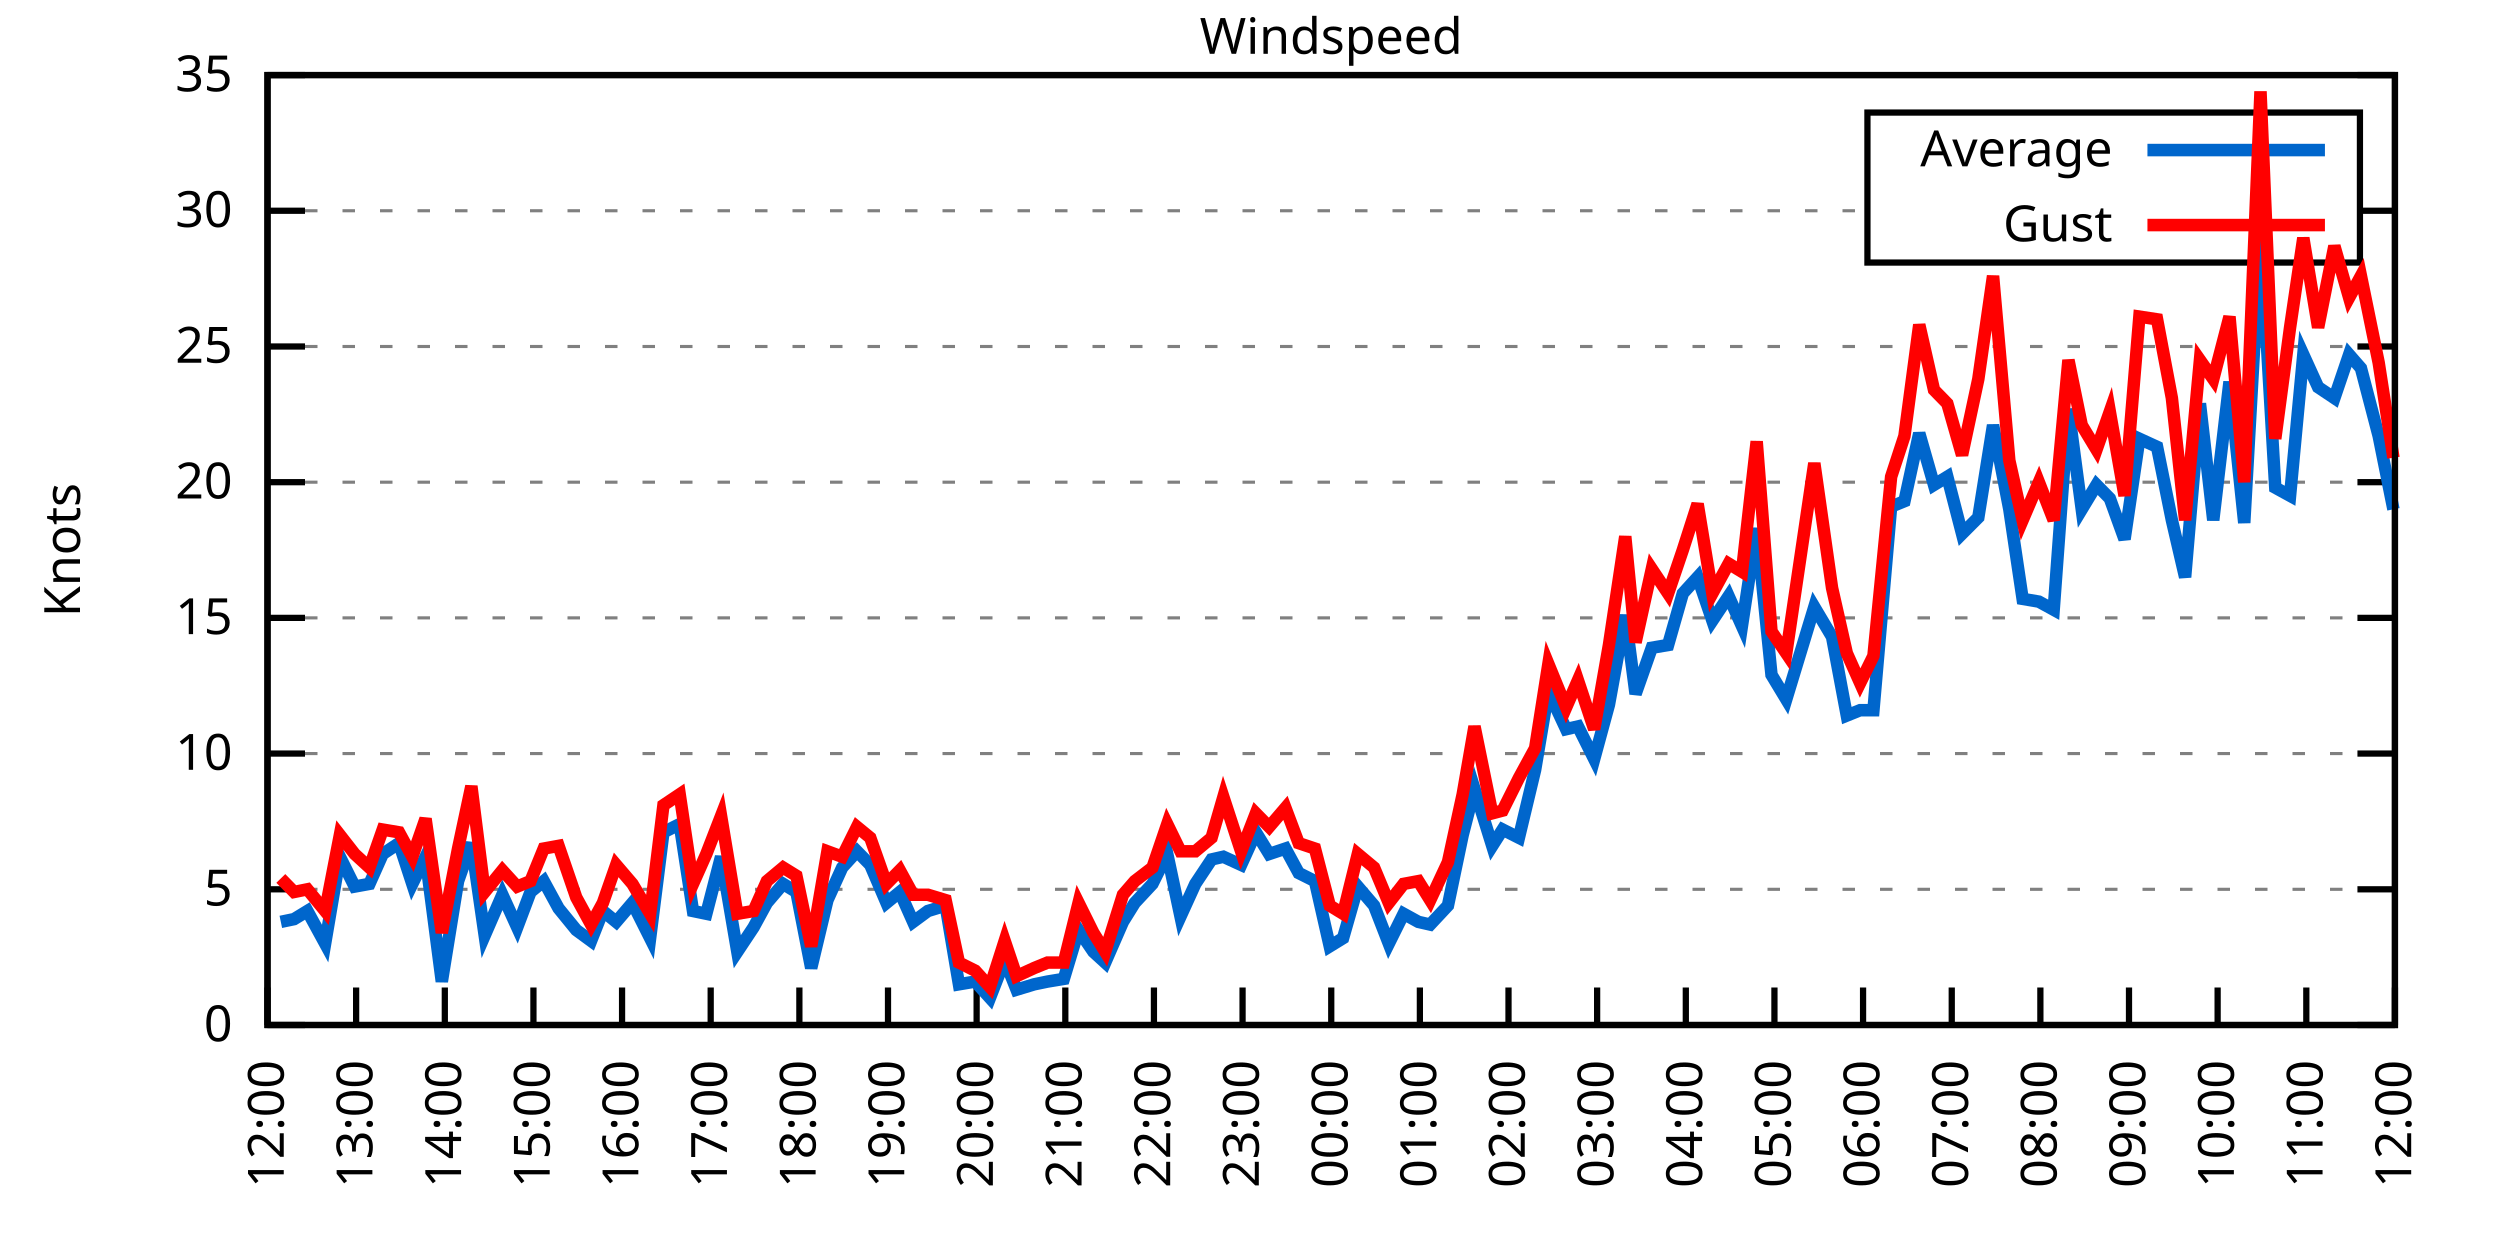
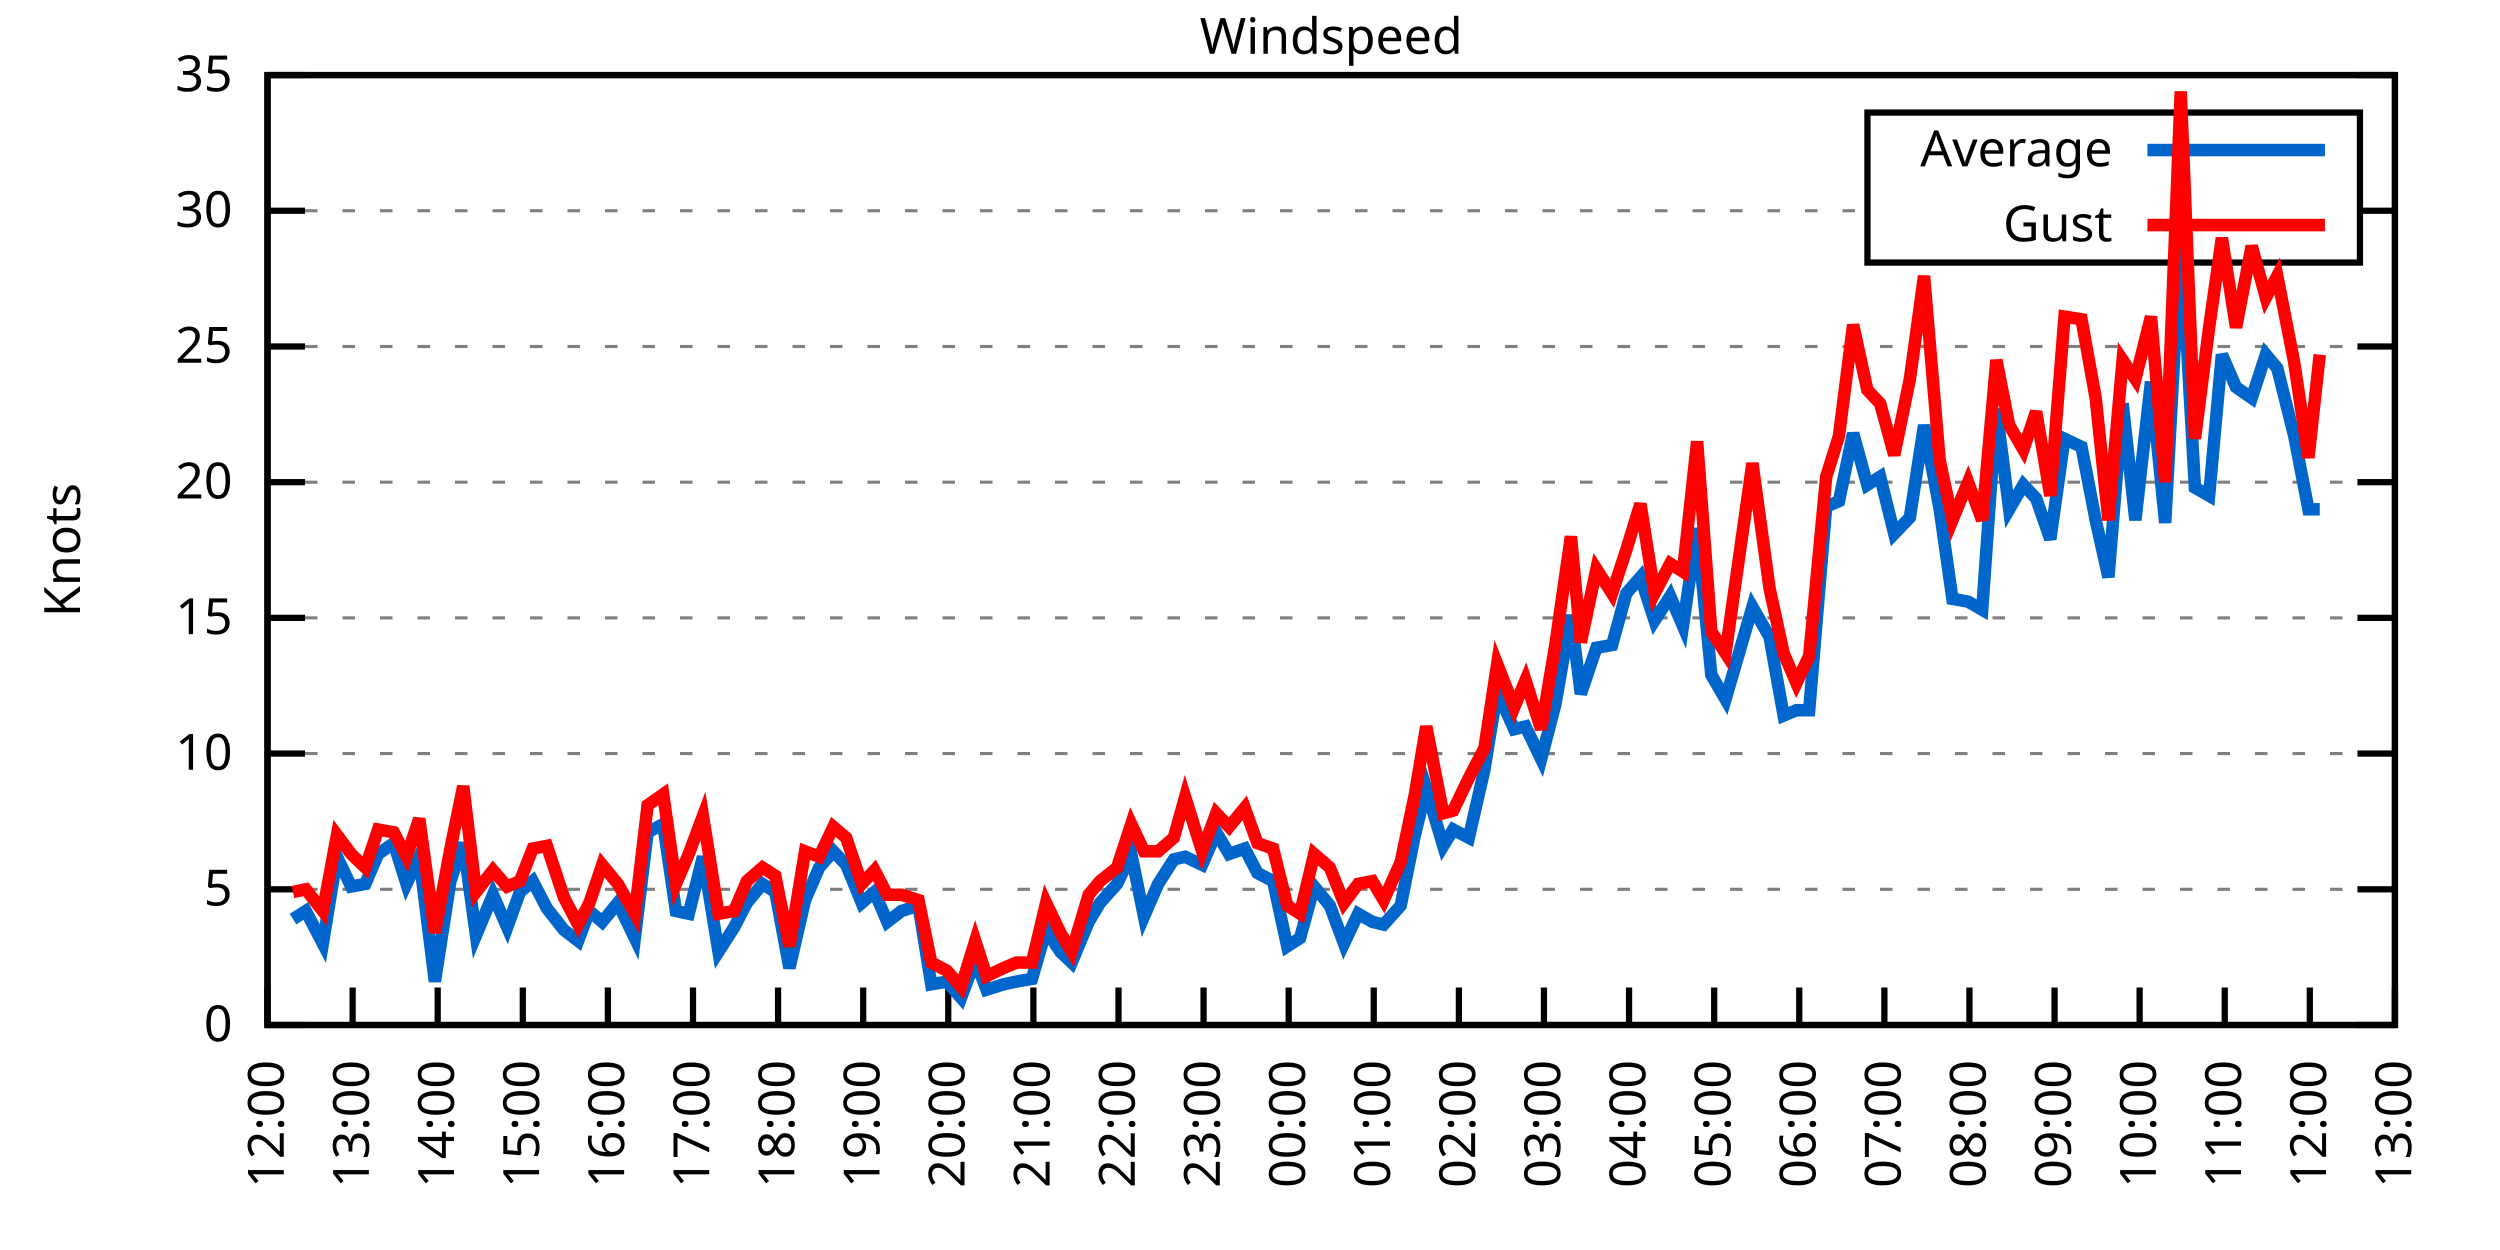
<svg xmlns="http://www.w3.org/2000/svg" xmlns:xlink="http://www.w3.org/1999/xlink" width="400" height="200" viewBox="0 0 400 200">
  <g id="gnuplot_canvas">
    <rect x="0" y="0" width="400" height="200" fill="none" />
    <defs>
      <circle id="gpDot" r="0.5" stroke-width="0.5" stroke="currentColor" />
      <path id="gpPt0" stroke-width="0.333" stroke="currentColor" d="M-1,0 h2 M0,-1 v2" />
      <path id="gpPt1" stroke-width="0.333" stroke="currentColor" d="M-1,-1 L1,1 M1,-1 L-1,1" />
      <path id="gpPt2" stroke-width="0.333" stroke="currentColor" d="M-1,0 L1,0 M0,-1 L0,1 M-1,-1 L1,1 M-1,1 L1,-1" />
      <rect id="gpPt3" stroke-width="0.333" stroke="currentColor" x="-1" y="-1" width="2" height="2" />
      <rect id="gpPt4" stroke-width="0.333" stroke="currentColor" fill="currentColor" x="-1" y="-1" width="2" height="2" />
      <circle id="gpPt5" stroke-width="0.333" stroke="currentColor" cx="0" cy="0" r="1" />
      <use xlink:href="#gpPt5" id="gpPt6" fill="currentColor" stroke="none" />
      <path id="gpPt7" stroke-width="0.333" stroke="currentColor" d="M0,-1.33 L-1.33,0.67 L1.33,0.67 z" />
      <use xlink:href="#gpPt7" id="gpPt8" fill="currentColor" stroke="none" />
      <use xlink:href="#gpPt7" id="gpPt9" stroke="currentColor" transform="rotate(180)" />
      <use xlink:href="#gpPt9" id="gpPt10" fill="currentColor" stroke="none" />
      <use xlink:href="#gpPt3" id="gpPt11" stroke="currentColor" transform="rotate(45)" />
      <use xlink:href="#gpPt11" id="gpPt12" fill="currentColor" stroke="none" />
      <path id="gpPt13" stroke-width="0.333" stroke="currentColor" d="M0,1.330 L1.265,0.411 L0.782,-1.067 L-0.782,-1.076 L-1.265,0.411 z" />
      <use xlink:href="#gpPt13" id="gpPt14" fill="currentColor" stroke="none" />
      <filter id="textbox" filterUnits="objectBoundingBox" x="0" y="0" height="1" width="1">
        <feFlood flood-color="white" flood-opacity="1" result="bgnd" />
        <feComposite in="SourceGraphic" in2="bgnd" operator="atop" />
      </filter>
      <filter id="greybox" filterUnits="objectBoundingBox" x="0" y="0" height="1" width="1">
        <feFlood flood-color="lightgrey" flood-opacity="1" result="grey" />
        <feComposite in="SourceGraphic" in2="grey" operator="atop" />
      </filter>
    </defs>
    <g fill="none" color="white" stroke="currentColor" stroke-width="1.00" stroke-linecap="butt" stroke-linejoin="miter">
</g>
    <g fill="none" color="black" stroke="currentColor" stroke-width="1.00" stroke-linecap="butt" stroke-linejoin="miter">
      <g stroke="none" shape-rendering="crispEdges">
        <polygon fill="rgb(255, 255, 255)" points="42.80,164.00 383.18,164.00 383.18,12.02 42.80,12.02 " />
      </g>
    </g>
    <g fill="none" color="black" stroke="currentColor" stroke-width="1.00" stroke-linecap="butt" stroke-linejoin="miter">
</g>
    <g fill="none" color="black" stroke="black" stroke-width="0.50" stroke-linecap="butt" stroke-linejoin="miter">
</g>
    <g fill="none" color="gray" stroke="currentColor" stroke-width="0.50" stroke-linecap="butt" stroke-linejoin="miter">
      <path stroke="gray" stroke-dasharray="2,4" class="gridline" d="M42.80,164.00 L383.19,164.00  " />
    </g>
    <g fill="none" color="gray" stroke="gray" stroke-width="1.00" stroke-linecap="butt" stroke-linejoin="miter">
</g>
    <g fill="none" color="black" stroke="currentColor" stroke-width="1.00" stroke-linecap="butt" stroke-linejoin="miter">
      <path stroke="black" d="M42.80,164.00 L48.80,164.00 M383.19,164.00 L377.19,164.00  " />
      <g transform="translate(37.20,166.60)" stroke="none" fill="black" font-family="Sans" font-size="8.00" text-anchor="end">
        <text>
          <tspan font-family="Sans"> 0</tspan>
        </text>
      </g>
    </g>
    <g fill="none" color="black" stroke="currentColor" stroke-width="1.00" stroke-linecap="butt" stroke-linejoin="miter">
</g>
    <g fill="none" color="black" stroke="black" stroke-width="0.50" stroke-linecap="butt" stroke-linejoin="miter">
</g>
    <g fill="none" color="gray" stroke="currentColor" stroke-width="0.50" stroke-linecap="butt" stroke-linejoin="miter">
      <path stroke="gray" stroke-dasharray="2,4" class="gridline" d="M42.80,142.29 L383.19,142.29  " />
    </g>
    <g fill="none" color="gray" stroke="gray" stroke-width="1.00" stroke-linecap="butt" stroke-linejoin="miter">
</g>
    <g fill="none" color="black" stroke="currentColor" stroke-width="1.00" stroke-linecap="butt" stroke-linejoin="miter">
      <path stroke="black" d="M42.80,142.29 L48.80,142.29 M383.19,142.29 L377.19,142.29  " />
      <g transform="translate(37.20,144.89)" stroke="none" fill="black" font-family="Sans" font-size="8.00" text-anchor="end">
        <text>
          <tspan font-family="Sans"> 5</tspan>
        </text>
      </g>
    </g>
    <g fill="none" color="black" stroke="currentColor" stroke-width="1.00" stroke-linecap="butt" stroke-linejoin="miter">
</g>
    <g fill="none" color="black" stroke="black" stroke-width="0.50" stroke-linecap="butt" stroke-linejoin="miter">
</g>
    <g fill="none" color="gray" stroke="currentColor" stroke-width="0.50" stroke-linecap="butt" stroke-linejoin="miter">
      <path stroke="gray" stroke-dasharray="2,4" class="gridline" d="M42.80,120.57 L383.19,120.57  " />
    </g>
    <g fill="none" color="gray" stroke="gray" stroke-width="1.00" stroke-linecap="butt" stroke-linejoin="miter">
</g>
    <g fill="none" color="black" stroke="currentColor" stroke-width="1.00" stroke-linecap="butt" stroke-linejoin="miter">
      <path stroke="black" d="M42.80,120.57 L48.80,120.57 M383.19,120.57 L377.19,120.57  " />
      <g transform="translate(37.20,123.17)" stroke="none" fill="black" font-family="Sans" font-size="8.00" text-anchor="end">
        <text>
          <tspan font-family="Sans"> 10</tspan>
        </text>
      </g>
    </g>
    <g fill="none" color="black" stroke="currentColor" stroke-width="1.00" stroke-linecap="butt" stroke-linejoin="miter">
</g>
    <g fill="none" color="black" stroke="black" stroke-width="0.50" stroke-linecap="butt" stroke-linejoin="miter">
</g>
    <g fill="none" color="gray" stroke="currentColor" stroke-width="0.50" stroke-linecap="butt" stroke-linejoin="miter">
      <path stroke="gray" stroke-dasharray="2,4" class="gridline" d="M42.80,98.86 L383.19,98.86  " />
    </g>
    <g fill="none" color="gray" stroke="gray" stroke-width="1.00" stroke-linecap="butt" stroke-linejoin="miter">
</g>
    <g fill="none" color="black" stroke="currentColor" stroke-width="1.00" stroke-linecap="butt" stroke-linejoin="miter">
      <path stroke="black" d="M42.80,98.86 L48.80,98.86 M383.19,98.86 L377.19,98.86  " />
      <g transform="translate(37.20,101.46)" stroke="none" fill="black" font-family="Sans" font-size="8.00" text-anchor="end">
        <text>
          <tspan font-family="Sans"> 15</tspan>
        </text>
      </g>
    </g>
    <g fill="none" color="black" stroke="currentColor" stroke-width="1.00" stroke-linecap="butt" stroke-linejoin="miter">
</g>
    <g fill="none" color="black" stroke="black" stroke-width="0.50" stroke-linecap="butt" stroke-linejoin="miter">
</g>
    <g fill="none" color="gray" stroke="currentColor" stroke-width="0.50" stroke-linecap="butt" stroke-linejoin="miter">
      <path stroke="gray" stroke-dasharray="2,4" class="gridline" d="M42.80,77.15 L383.19,77.15  " />
    </g>
    <g fill="none" color="gray" stroke="gray" stroke-width="1.00" stroke-linecap="butt" stroke-linejoin="miter">
</g>
    <g fill="none" color="black" stroke="currentColor" stroke-width="1.00" stroke-linecap="butt" stroke-linejoin="miter">
      <path stroke="black" d="M42.80,77.15 L48.80,77.15 M383.19,77.15 L377.19,77.15  " />
      <g transform="translate(37.20,79.75)" stroke="none" fill="black" font-family="Sans" font-size="8.00" text-anchor="end">
        <text>
          <tspan font-family="Sans"> 20</tspan>
        </text>
      </g>
    </g>
    <g fill="none" color="black" stroke="currentColor" stroke-width="1.00" stroke-linecap="butt" stroke-linejoin="miter">
</g>
    <g fill="none" color="black" stroke="black" stroke-width="0.50" stroke-linecap="butt" stroke-linejoin="miter">
</g>
    <g fill="none" color="gray" stroke="currentColor" stroke-width="0.50" stroke-linecap="butt" stroke-linejoin="miter">
      <path stroke="gray" stroke-dasharray="2,4" class="gridline" d="M42.80,55.44 L383.19,55.44  " />
    </g>
    <g fill="none" color="gray" stroke="gray" stroke-width="1.00" stroke-linecap="butt" stroke-linejoin="miter">
</g>
    <g fill="none" color="black" stroke="currentColor" stroke-width="1.00" stroke-linecap="butt" stroke-linejoin="miter">
      <path stroke="black" d="M42.80,55.44 L48.80,55.44 M383.19,55.44 L377.19,55.44  " />
      <g transform="translate(37.20,58.04)" stroke="none" fill="black" font-family="Sans" font-size="8.00" text-anchor="end">
        <text>
          <tspan font-family="Sans"> 25</tspan>
        </text>
      </g>
    </g>
    <g fill="none" color="black" stroke="currentColor" stroke-width="1.00" stroke-linecap="butt" stroke-linejoin="miter">
</g>
    <g fill="none" color="black" stroke="black" stroke-width="0.50" stroke-linecap="butt" stroke-linejoin="miter">
</g>
    <g fill="none" color="gray" stroke="currentColor" stroke-width="0.50" stroke-linecap="butt" stroke-linejoin="miter">
      <path stroke="gray" stroke-dasharray="2,4" class="gridline" d="M42.80,33.72 L298.79,33.72 M377.59,33.72 L383.19,33.72  " />
    </g>
    <g fill="none" color="gray" stroke="gray" stroke-width="1.00" stroke-linecap="butt" stroke-linejoin="miter">
</g>
    <g fill="none" color="black" stroke="currentColor" stroke-width="1.00" stroke-linecap="butt" stroke-linejoin="miter">
      <path stroke="black" d="M42.80,33.72 L48.80,33.72 M383.19,33.72 L377.19,33.72  " />
      <g transform="translate(37.20,36.32)" stroke="none" fill="black" font-family="Sans" font-size="8.00" text-anchor="end">
        <text>
          <tspan font-family="Sans"> 30</tspan>
        </text>
      </g>
    </g>
    <g fill="none" color="black" stroke="currentColor" stroke-width="1.00" stroke-linecap="butt" stroke-linejoin="miter">
</g>
    <g fill="none" color="black" stroke="black" stroke-width="0.50" stroke-linecap="butt" stroke-linejoin="miter">
</g>
    <g fill="none" color="gray" stroke="currentColor" stroke-width="0.50" stroke-linecap="butt" stroke-linejoin="miter">
      <path stroke="gray" stroke-dasharray="2,4" class="gridline" d="M42.80,12.01 L383.19,12.01  " />
    </g>
    <g fill="none" color="gray" stroke="gray" stroke-width="1.00" stroke-linecap="butt" stroke-linejoin="miter">
</g>
    <g fill="none" color="black" stroke="currentColor" stroke-width="1.00" stroke-linecap="butt" stroke-linejoin="miter">
      <path stroke="black" d="M42.80,12.01 L48.80,12.01 M383.19,12.01 L377.19,12.01  " />
      <g transform="translate(37.20,14.61)" stroke="none" fill="black" font-family="Sans" font-size="8.00" text-anchor="end">
        <text>
          <tspan font-family="Sans"> 35</tspan>
        </text>
      </g>
    </g>
    <g fill="none" color="black" stroke="currentColor" stroke-width="1.00" stroke-linecap="butt" stroke-linejoin="miter">
      <path stroke="black" d="M42.80,164.00 L42.80,158.00  " />
      <g transform="translate(45.40,169.60) rotate(270.00)" stroke="none" fill="black" font-family="Sans" font-size="8.00" text-anchor="end">
        <text>
          <tspan font-family="Sans">12:00</tspan>
        </text>
      </g>
    </g>
    <g fill="none" color="black" stroke="currentColor" stroke-width="1.00" stroke-linecap="butt" stroke-linejoin="miter">
-       <path stroke="black" d="M56.98,164.00 L56.98,158.00  " />
-       <g transform="translate(59.58,169.60) rotate(270.00)" stroke="none" fill="black" font-family="Sans" font-size="8.00" text-anchor="end">
+       <path stroke="black" d="M56.42,164.00 L56.42,158.00  " />
+       <g transform="translate(59.02,169.60) rotate(270.00)" stroke="none" fill="black" font-family="Sans" font-size="8.00" text-anchor="end">
        <text>
          <tspan font-family="Sans">13:00</tspan>
        </text>
      </g>
    </g>
    <g fill="none" color="black" stroke="currentColor" stroke-width="1.00" stroke-linecap="butt" stroke-linejoin="miter">
-       <path stroke="black" d="M71.17,164.00 L71.17,158.00  " />
-       <g transform="translate(73.77,169.60) rotate(270.00)" stroke="none" fill="black" font-family="Sans" font-size="8.00" text-anchor="end">
+       <path stroke="black" d="M70.03,164.00 L70.03,158.00  " />
+       <g transform="translate(72.63,169.60) rotate(270.00)" stroke="none" fill="black" font-family="Sans" font-size="8.00" text-anchor="end">
        <text>
          <tspan font-family="Sans">14:00</tspan>
        </text>
      </g>
    </g>
    <g fill="none" color="black" stroke="currentColor" stroke-width="1.00" stroke-linecap="butt" stroke-linejoin="miter">
-       <path stroke="black" d="M85.35,164.00 L85.35,158.00  " />
-       <g transform="translate(87.95,169.60) rotate(270.00)" stroke="none" fill="black" font-family="Sans" font-size="8.00" text-anchor="end">
+       <path stroke="black" d="M83.65,164.00 L83.65,158.00  " />
+       <g transform="translate(86.25,169.60) rotate(270.00)" stroke="none" fill="black" font-family="Sans" font-size="8.00" text-anchor="end">
        <text>
          <tspan font-family="Sans">15:00</tspan>
        </text>
      </g>
    </g>
    <g fill="none" color="black" stroke="currentColor" stroke-width="1.00" stroke-linecap="butt" stroke-linejoin="miter">
-       <path stroke="black" d="M99.53,164.00 L99.53,158.00  " />
-       <g transform="translate(102.13,169.60) rotate(270.00)" stroke="none" fill="black" font-family="Sans" font-size="8.00" text-anchor="end">
+       <path stroke="black" d="M97.26,164.00 L97.26,158.00  " />
+       <g transform="translate(99.86,169.60) rotate(270.00)" stroke="none" fill="black" font-family="Sans" font-size="8.00" text-anchor="end">
        <text>
          <tspan font-family="Sans">16:00</tspan>
        </text>
      </g>
    </g>
    <g fill="none" color="black" stroke="currentColor" stroke-width="1.00" stroke-linecap="butt" stroke-linejoin="miter">
-       <path stroke="black" d="M113.71,164.00 L113.71,158.00  " />
-       <g transform="translate(116.31,169.60) rotate(270.00)" stroke="none" fill="black" font-family="Sans" font-size="8.00" text-anchor="end">
+       <path stroke="black" d="M110.88,164.00 L110.88,158.00  " />
+       <g transform="translate(113.48,169.60) rotate(270.00)" stroke="none" fill="black" font-family="Sans" font-size="8.00" text-anchor="end">
        <text>
          <tspan font-family="Sans">17:00</tspan>
        </text>
      </g>
    </g>
    <g fill="none" color="black" stroke="currentColor" stroke-width="1.00" stroke-linecap="butt" stroke-linejoin="miter">
-       <path stroke="black" d="M127.90,164.00 L127.90,158.00  " />
-       <g transform="translate(130.50,169.60) rotate(270.00)" stroke="none" fill="black" font-family="Sans" font-size="8.00" text-anchor="end">
+       <path stroke="black" d="M124.49,164.00 L124.49,158.00  " />
+       <g transform="translate(127.09,169.60) rotate(270.00)" stroke="none" fill="black" font-family="Sans" font-size="8.00" text-anchor="end">
        <text>
          <tspan font-family="Sans">18:00</tspan>
        </text>
      </g>
    </g>
    <g fill="none" color="black" stroke="currentColor" stroke-width="1.00" stroke-linecap="butt" stroke-linejoin="miter">
-       <path stroke="black" d="M142.08,164.00 L142.08,158.00  " />
-       <g transform="translate(144.68,169.60) rotate(270.00)" stroke="none" fill="black" font-family="Sans" font-size="8.00" text-anchor="end">
+       <path stroke="black" d="M138.11,164.00 L138.11,158.00  " />
+       <g transform="translate(140.71,169.60) rotate(270.00)" stroke="none" fill="black" font-family="Sans" font-size="8.00" text-anchor="end">
        <text>
          <tspan font-family="Sans">19:00</tspan>
        </text>
      </g>
    </g>
    <g fill="none" color="black" stroke="currentColor" stroke-width="1.00" stroke-linecap="butt" stroke-linejoin="miter">
-       <path stroke="black" d="M156.26,164.00 L156.26,158.00  " />
-       <g transform="translate(158.86,169.60) rotate(270.00)" stroke="none" fill="black" font-family="Sans" font-size="8.00" text-anchor="end">
+       <path stroke="black" d="M151.72,164.00 L151.72,158.00  " />
+       <g transform="translate(154.32,169.60) rotate(270.00)" stroke="none" fill="black" font-family="Sans" font-size="8.00" text-anchor="end">
        <text>
          <tspan font-family="Sans">20:00</tspan>
        </text>
      </g>
    </g>
    <g fill="none" color="black" stroke="currentColor" stroke-width="1.00" stroke-linecap="butt" stroke-linejoin="miter">
-       <path stroke="black" d="M170.45,164.00 L170.45,158.00  " />
-       <g transform="translate(173.05,169.60) rotate(270.00)" stroke="none" fill="black" font-family="Sans" font-size="8.00" text-anchor="end">
+       <path stroke="black" d="M165.34,164.00 L165.34,158.00  " />
+       <g transform="translate(167.94,169.60) rotate(270.00)" stroke="none" fill="black" font-family="Sans" font-size="8.00" text-anchor="end">
        <text>
          <tspan font-family="Sans">21:00</tspan>
        </text>
      </g>
    </g>
    <g fill="none" color="black" stroke="currentColor" stroke-width="1.00" stroke-linecap="butt" stroke-linejoin="miter">
-       <path stroke="black" d="M184.63,164.00 L184.63,158.00  " />
-       <g transform="translate(187.23,169.60) rotate(270.00)" stroke="none" fill="black" font-family="Sans" font-size="8.00" text-anchor="end">
+       <path stroke="black" d="M178.96,164.00 L178.96,158.00  " />
+       <g transform="translate(181.56,169.60) rotate(270.00)" stroke="none" fill="black" font-family="Sans" font-size="8.00" text-anchor="end">
        <text>
          <tspan font-family="Sans">22:00</tspan>
        </text>
      </g>
    </g>
    <g fill="none" color="black" stroke="currentColor" stroke-width="1.00" stroke-linecap="butt" stroke-linejoin="miter">
-       <path stroke="black" d="M198.81,164.00 L198.81,158.00  " />
-       <g transform="translate(201.41,169.60) rotate(270.00)" stroke="none" fill="black" font-family="Sans" font-size="8.00" text-anchor="end">
+       <path stroke="black" d="M192.57,164.00 L192.57,158.00  " />
+       <g transform="translate(195.17,169.60) rotate(270.00)" stroke="none" fill="black" font-family="Sans" font-size="8.00" text-anchor="end">
        <text>
          <tspan font-family="Sans">23:00</tspan>
        </text>
      </g>
    </g>
    <g fill="none" color="black" stroke="currentColor" stroke-width="1.00" stroke-linecap="butt" stroke-linejoin="miter">
-       <path stroke="black" d="M213.00,164.00 L213.00,158.00  " />
-       <g transform="translate(215.60,169.60) rotate(270.00)" stroke="none" fill="black" font-family="Sans" font-size="8.00" text-anchor="end">
+       <path stroke="black" d="M206.19,164.00 L206.19,158.00  " />
+       <g transform="translate(208.79,169.60) rotate(270.00)" stroke="none" fill="black" font-family="Sans" font-size="8.00" text-anchor="end">
        <text>
          <tspan font-family="Sans">00:00</tspan>
        </text>
      </g>
    </g>
    <g fill="none" color="black" stroke="currentColor" stroke-width="1.00" stroke-linecap="butt" stroke-linejoin="miter">
-       <path stroke="black" d="M227.18,164.00 L227.18,158.00  " />
-       <g transform="translate(229.78,169.60) rotate(270.00)" stroke="none" fill="black" font-family="Sans" font-size="8.00" text-anchor="end">
+       <path stroke="black" d="M219.80,164.00 L219.80,158.00  " />
+       <g transform="translate(222.40,169.60) rotate(270.00)" stroke="none" fill="black" font-family="Sans" font-size="8.00" text-anchor="end">
        <text>
          <tspan font-family="Sans">01:00</tspan>
        </text>
      </g>
    </g>
    <g fill="none" color="black" stroke="currentColor" stroke-width="1.00" stroke-linecap="butt" stroke-linejoin="miter">
-       <path stroke="black" d="M241.36,164.00 L241.36,158.00  " />
-       <g transform="translate(243.96,169.60) rotate(270.00)" stroke="none" fill="black" font-family="Sans" font-size="8.00" text-anchor="end">
+       <path stroke="black" d="M233.42,164.00 L233.42,158.00  " />
+       <g transform="translate(236.02,169.60) rotate(270.00)" stroke="none" fill="black" font-family="Sans" font-size="8.00" text-anchor="end">
        <text>
          <tspan font-family="Sans">02:00</tspan>
        </text>
      </g>
    </g>
    <g fill="none" color="black" stroke="currentColor" stroke-width="1.00" stroke-linecap="butt" stroke-linejoin="miter">
-       <path stroke="black" d="M255.54,164.00 L255.54,158.00  " />
-       <g transform="translate(258.14,169.60) rotate(270.00)" stroke="none" fill="black" font-family="Sans" font-size="8.00" text-anchor="end">
+       <path stroke="black" d="M247.03,164.00 L247.03,158.00  " />
+       <g transform="translate(249.63,169.60) rotate(270.00)" stroke="none" fill="black" font-family="Sans" font-size="8.00" text-anchor="end">
        <text>
          <tspan font-family="Sans">03:00</tspan>
        </text>
      </g>
    </g>
    <g fill="none" color="black" stroke="currentColor" stroke-width="1.00" stroke-linecap="butt" stroke-linejoin="miter">
-       <path stroke="black" d="M269.73,164.00 L269.73,158.00  " />
-       <g transform="translate(272.33,169.60) rotate(270.00)" stroke="none" fill="black" font-family="Sans" font-size="8.00" text-anchor="end">
+       <path stroke="black" d="M260.65,164.00 L260.65,158.00  " />
+       <g transform="translate(263.25,169.60) rotate(270.00)" stroke="none" fill="black" font-family="Sans" font-size="8.00" text-anchor="end">
        <text>
          <tspan font-family="Sans">04:00</tspan>
        </text>
      </g>
    </g>
    <g fill="none" color="black" stroke="currentColor" stroke-width="1.00" stroke-linecap="butt" stroke-linejoin="miter">
-       <path stroke="black" d="M283.91,164.00 L283.91,158.00  " />
-       <g transform="translate(286.51,169.60) rotate(270.00)" stroke="none" fill="black" font-family="Sans" font-size="8.00" text-anchor="end">
+       <path stroke="black" d="M274.27,164.00 L274.27,158.00  " />
+       <g transform="translate(276.87,169.60) rotate(270.00)" stroke="none" fill="black" font-family="Sans" font-size="8.00" text-anchor="end">
        <text>
          <tspan font-family="Sans">05:00</tspan>
        </text>
      </g>
    </g>
    <g fill="none" color="black" stroke="currentColor" stroke-width="1.00" stroke-linecap="butt" stroke-linejoin="miter">
-       <path stroke="black" d="M298.09,164.00 L298.09,158.00  " />
-       <g transform="translate(300.69,169.60) rotate(270.00)" stroke="none" fill="black" font-family="Sans" font-size="8.00" text-anchor="end">
+       <path stroke="black" d="M287.88,164.00 L287.88,158.00  " />
+       <g transform="translate(290.48,169.60) rotate(270.00)" stroke="none" fill="black" font-family="Sans" font-size="8.00" text-anchor="end">
        <text>
          <tspan font-family="Sans">06:00</tspan>
        </text>
      </g>
    </g>
    <g fill="none" color="black" stroke="currentColor" stroke-width="1.00" stroke-linecap="butt" stroke-linejoin="miter">
-       <path stroke="black" d="M312.28,164.00 L312.28,158.00  " />
-       <g transform="translate(314.88,169.60) rotate(270.00)" stroke="none" fill="black" font-family="Sans" font-size="8.00" text-anchor="end">
+       <path stroke="black" d="M301.50,164.00 L301.50,158.00  " />
+       <g transform="translate(304.10,169.60) rotate(270.00)" stroke="none" fill="black" font-family="Sans" font-size="8.00" text-anchor="end">
        <text>
          <tspan font-family="Sans">07:00</tspan>
        </text>
      </g>
    </g>
    <g fill="none" color="black" stroke="currentColor" stroke-width="1.00" stroke-linecap="butt" stroke-linejoin="miter">
-       <path stroke="black" d="M326.46,164.00 L326.46,158.00  " />
-       <g transform="translate(329.06,169.60) rotate(270.00)" stroke="none" fill="black" font-family="Sans" font-size="8.00" text-anchor="end">
+       <path stroke="black" d="M315.11,164.00 L315.11,158.00  " />
+       <g transform="translate(317.71,169.60) rotate(270.00)" stroke="none" fill="black" font-family="Sans" font-size="8.00" text-anchor="end">
        <text>
          <tspan font-family="Sans">08:00</tspan>
        </text>
      </g>
    </g>
    <g fill="none" color="black" stroke="currentColor" stroke-width="1.00" stroke-linecap="butt" stroke-linejoin="miter">
-       <path stroke="black" d="M340.64,164.00 L340.64,158.00  " />
-       <g transform="translate(343.24,169.60) rotate(270.00)" stroke="none" fill="black" font-family="Sans" font-size="8.00" text-anchor="end">
+       <path stroke="black" d="M328.73,164.00 L328.73,158.00  " />
+       <g transform="translate(331.33,169.60) rotate(270.00)" stroke="none" fill="black" font-family="Sans" font-size="8.00" text-anchor="end">
        <text>
          <tspan font-family="Sans">09:00</tspan>
        </text>
      </g>
    </g>
    <g fill="none" color="black" stroke="currentColor" stroke-width="1.00" stroke-linecap="butt" stroke-linejoin="miter">
-       <path stroke="black" d="M354.82,164.00 L354.82,158.00  " />
-       <g transform="translate(357.42,169.60) rotate(270.00)" stroke="none" fill="black" font-family="Sans" font-size="8.00" text-anchor="end">
+       <path stroke="black" d="M342.34,164.00 L342.34,158.00  " />
+       <g transform="translate(344.94,169.60) rotate(270.00)" stroke="none" fill="black" font-family="Sans" font-size="8.00" text-anchor="end">
        <text>
          <tspan font-family="Sans">10:00</tspan>
        </text>
      </g>
    </g>
    <g fill="none" color="black" stroke="currentColor" stroke-width="1.00" stroke-linecap="butt" stroke-linejoin="miter">
-       <path stroke="black" d="M369.01,164.00 L369.01,158.00  " />
-       <g transform="translate(371.61,169.60) rotate(270.00)" stroke="none" fill="black" font-family="Sans" font-size="8.00" text-anchor="end">
+       <path stroke="black" d="M355.96,164.00 L355.96,158.00  " />
+       <g transform="translate(358.56,169.60) rotate(270.00)" stroke="none" fill="black" font-family="Sans" font-size="8.00" text-anchor="end">
        <text>
          <tspan font-family="Sans">11:00</tspan>
+         </text>
+       </g>
+     </g>
+     <g fill="none" color="black" stroke="currentColor" stroke-width="1.00" stroke-linecap="butt" stroke-linejoin="miter">
+       <path stroke="black" d="M369.57,164.00 L369.57,158.00  " />
+       <g transform="translate(372.17,169.60) rotate(270.00)" stroke="none" fill="black" font-family="Sans" font-size="8.00" text-anchor="end">
+         <text>
+           <tspan font-family="Sans">12:00</tspan>
        </text>
      </g>
    </g>
    <g fill="none" color="black" stroke="currentColor" stroke-width="1.00" stroke-linecap="butt" stroke-linejoin="miter">
      <path stroke="black" d="M383.19,164.00 L383.19,158.00  " />
      <g transform="translate(385.79,169.60) rotate(270.00)" stroke="none" fill="black" font-family="Sans" font-size="8.00" text-anchor="end">
        <text>
-           <tspan font-family="Sans">12:00</tspan>
+           <tspan font-family="Sans">13:00</tspan>
        </text>
      </g>
    </g>
    <g fill="none" color="black" stroke="currentColor" stroke-width="1.00" stroke-linecap="butt" stroke-linejoin="miter">
</g>
    <g fill="none" color="black" stroke="currentColor" stroke-width="1.00" stroke-linecap="butt" stroke-linejoin="miter">
      <path stroke="black" d="M42.80,12.01 L42.80,164.00 L383.19,164.00 L383.19,12.01 L42.80,12.01 Z  " />
    </g>
    <g fill="none" color="black" stroke="currentColor" stroke-width="1.00" stroke-linecap="butt" stroke-linejoin="miter">
</g>
    <g fill="none" color="black" stroke="currentColor" stroke-width="1.00" stroke-linecap="butt" stroke-linejoin="miter">
      <path stroke="black" d="M298.79,42.01 L298.79,18.01 L377.59,18.01 L377.59,42.01 L298.79,42.01 Z  " />
    </g>
    <g id="Windspeed_plot_1">
      <g fill="none" color="white" stroke="black" stroke-width="2.00" stroke-linecap="butt" stroke-linejoin="miter">
</g>
      <g fill="none" color="black" stroke="currentColor" stroke-width="2.00" stroke-linecap="butt" stroke-linejoin="miter">
        <g transform="translate(337.99,26.61)" stroke="none" fill="black" font-family="Sans" font-size="8.00" text-anchor="end">
          <text>
            <tspan font-family="Sans">Average</tspan>
          </text>
        </g>
      </g>
      <g fill="none" color="black" stroke="currentColor" stroke-width="2.00" stroke-linecap="butt" stroke-linejoin="miter">
-         <path stroke="rgb(  0, 102, 204)" d="M343.59,24.01 L371.99,24.01 M44.93,147.50 L47.05,147.06 L49.18,145.76 L52.02,150.97 L54.38,137.08 L56.75,141.85   L59.11,141.42 L61.24,136.64 L63.84,134.90 L65.97,141.42 L68.09,137.08 L70.69,157.05 L73.29,140.98 L75.42,134.90   L77.55,149.67 L80.38,143.16 L82.75,148.37 L84.88,142.72 L87.00,140.98 L89.37,145.33 L92.20,148.80 L94.57,150.54   L96.46,145.76 L98.59,147.50 L101.19,144.46 L104.02,150.10 L106.15,133.17 L108.75,131.86 L110.88,145.76 L113.01,146.20   L115.37,137.08 L117.97,152.28 L120.57,148.37 L122.70,144.46 L125.30,141.42 L127.42,142.72 L129.79,154.88 L132.39,144.02   L134.75,138.81 L137.12,136.21 L139.24,138.38 L141.84,144.46 L143.97,142.72 L146.10,147.50 L148.46,145.76 L151.30,144.89   L153.43,157.49 L156.03,157.05 L158.39,159.66 L160.75,153.58 L162.65,158.35 L165.48,157.49 L167.61,157.05 L170.21,156.62   L172.57,148.80 L174.94,152.28 L176.83,154.01 L179.67,147.50 L181.56,144.46 L184.39,141.42 L186.76,136.64 L188.88,146.63   L191.25,141.42 L193.85,137.51 L195.74,137.08 L198.58,138.38 L200.94,133.17 L203.07,136.64 L205.67,135.77 L207.79,139.68   L210.39,140.98 L212.76,151.41 L214.89,150.10 L217.25,141.85 L219.85,144.89 L222.21,150.97 L224.58,146.20 L226.94,147.50   L228.83,147.93 L231.67,144.89 L234.03,133.60 L235.92,126.22 L238.76,135.34 L240.42,132.73 L243.02,134.04 L245.62,123.18   L247.74,110.59 L250.58,116.67 L252.47,116.23 L255.07,121.44 L257.43,112.76 L260.04,98.43 L261.69,111.02 L264.29,103.64   L266.89,103.20 L269.25,94.95 L271.62,92.35 L273.98,99.30 L276.58,95.39 L278.71,100.16 L281.07,84.53 L283.44,107.98   L285.80,111.89 L290.29,97.12 L293.13,101.90 L295.49,114.49 L297.62,113.63 L299.75,113.63 L302.58,81.06 L304.71,80.19   L307.08,69.33 L309.44,77.58 L311.57,76.28 L313.93,85.40 L316.53,82.79 L318.89,68.03 L321.49,81.49 L323.62,95.82   L326.22,96.26 L328.59,97.56 L330.95,65.42 L333.08,81.49 L335.44,77.58 L337.57,79.75 L339.93,86.27 L342.30,70.20   L345.13,71.50 L347.50,83.23 L349.62,92.35 L351.99,64.56 L354.12,83.23 L356.72,61.08 L359.08,83.66 L361.68,37.63   L364.04,78.02 L366.41,79.32 L368.53,56.74 L370.90,61.95 L373.50,63.69 L375.86,56.74 L377.75,58.91 L380.59,69.77   L382.95,81.49  " />
+         <path stroke="rgb(  0, 102, 204)" d="M343.59,24.01 L371.99,24.01 M46.88,147.06 L48.93,145.76 L51.65,150.97 L53.92,137.08 L56.19,141.85 L58.46,141.42   L60.50,136.64 L63.00,134.90 L65.04,141.42 L67.08,137.08 L69.58,157.05 L72.07,140.98 L74.12,134.90 L76.16,149.67   L78.88,143.16 L81.15,148.37 L83.19,142.72 L85.24,140.98 L87.50,145.33 L90.23,148.80 L92.50,150.54 L94.31,145.76   L96.35,147.50 L98.85,144.46 L101.57,150.10 L103.62,133.17 L106.11,131.86 L108.15,145.76 L110.20,146.20 L112.47,137.08   L114.96,152.28 L117.46,148.37 L119.50,144.46 L122.00,141.42 L124.04,142.72 L126.31,154.88 L128.81,144.02 L131.07,138.81   L133.34,136.21 L135.39,138.38 L137.88,144.46 L139.92,142.72 L141.97,147.50 L144.24,145.76 L146.96,144.89 L149.00,157.49   L151.50,157.05 L153.77,159.66 L156.04,153.58 L157.85,158.35 L160.57,157.49 L162.62,157.05 L165.11,156.62 L167.38,148.80   L169.65,152.28 L171.47,154.01 L174.19,147.50 L176.01,144.46 L178.73,141.42 L181.00,136.64 L183.04,146.63 L185.31,141.42   L187.81,137.51 L189.62,137.08 L192.34,138.38 L194.61,133.17 L196.66,136.64 L199.15,135.77 L201.19,139.68 L203.69,140.98   L205.96,151.41 L208.00,150.10 L210.27,141.85 L212.77,144.89 L215.04,150.97 L217.31,146.20 L219.58,147.50 L221.39,147.93   L224.11,144.89 L226.38,133.60 L228.20,126.22 L230.92,135.34 L232.51,132.73 L235.01,134.04 L237.50,123.18 L239.55,110.59   L242.27,116.67 L244.08,116.23 L246.58,121.44 L248.85,112.76 L251.35,98.43 L252.93,111.02 L255.43,103.64 L257.93,103.20   L260.20,94.95 L262.47,92.35 L264.73,99.30 L267.23,95.39 L269.27,100.16 L271.54,84.53 L273.81,107.98 L276.08,111.89   L280.39,97.12 L283.12,101.90 L285.38,114.49 L287.43,113.63 L289.47,113.63 L292.19,81.06 L294.23,80.19 L296.50,69.33   L298.77,77.58 L300.82,76.28 L303.08,85.40 L305.58,82.79 L307.85,68.03 L310.35,81.49 L312.39,95.82 L314.89,96.26   L317.15,97.56 L319.42,65.42 L321.47,81.49 L323.74,77.58 L325.78,79.75 L328.05,86.27 L330.32,70.20 L333.04,71.50   L335.31,83.23 L337.35,92.35 L339.62,64.56 L341.66,83.23 L344.16,61.08 L346.43,83.66 L348.92,37.63 L351.19,78.02   L353.46,79.32 L355.50,56.74 L357.77,61.95 L360.27,63.69 L362.54,56.74 L364.36,58.91 L367.08,69.77 L369.35,81.49   L371.16,81.49  " />
      </g>
    </g>
    <g id="Windspeed_plot_2">
      <g fill="none" color="black" stroke="currentColor" stroke-width="2.00" stroke-linecap="butt" stroke-linejoin="miter">
        <g transform="translate(337.99,38.61)" stroke="none" fill="black" font-family="Sans" font-size="8.00" text-anchor="end">
          <text>
            <tspan font-family="Sans">Gust</tspan>
          </text>
        </g>
      </g>
      <g fill="none" color="black" stroke="currentColor" stroke-width="2.00" stroke-linecap="butt" stroke-linejoin="miter">
-         <path stroke="rgb(255,   0,   0)" d="M343.59,36.01 L371.99,36.01 M44.93,140.55 L47.05,142.72 L49.18,142.29 L52.02,145.76 L54.38,133.60 L56.75,136.64   L59.11,138.81 L61.24,132.73 L63.84,133.17 L65.97,137.08 L68.09,131.00 L70.69,149.24 L73.29,135.77 L75.42,125.79   L77.55,142.72 L80.38,139.25 L82.75,141.85 L84.88,140.98 L87.00,135.77 L89.37,135.34 L92.20,143.59 L94.57,147.93   L96.46,144.46 L98.59,138.38 L101.19,141.42 L104.02,146.20 L106.15,128.83 L108.75,127.09 L110.88,141.42 L113.01,136.64   L115.37,130.56 L117.97,146.20 L120.57,145.76 L122.70,140.98 L125.30,138.81 L127.42,140.12 L129.79,151.41 L132.39,136.21   L134.75,137.08 L137.12,132.30 L139.24,134.04 L141.84,141.42 L143.97,139.25 L146.10,143.16 L148.46,143.16 L151.30,144.02   L153.43,154.01 L156.03,155.31 L158.39,157.92 L160.75,150.54 L162.65,156.18 L165.48,154.88 L167.61,154.01 L170.21,154.01   L172.57,144.46 L174.94,149.24 L176.83,152.28 L179.67,143.16 L181.56,140.98 L184.39,138.81 L186.76,131.86 L188.88,136.21   L191.25,136.21 L193.85,134.04 L195.74,127.52 L198.58,136.21 L200.94,130.13 L203.07,132.30 L205.67,129.26 L207.79,134.90   L210.39,135.77 L212.76,144.89 L214.89,146.20 L217.25,136.64 L219.85,138.81 L222.21,144.46 L224.58,141.42 L226.94,140.98   L228.83,144.02 L231.67,137.94 L234.03,127.09 L235.92,116.23 L238.76,130.13 L240.42,129.69 L243.02,124.48 L245.62,119.71   L247.74,106.24 L250.58,113.19 L252.47,108.85 L255.07,116.67 L257.43,103.20 L260.04,85.83 L261.69,102.77 L264.29,91.04   L266.89,94.95 L269.25,88.00 L271.62,80.62 L273.98,94.95 L276.58,90.18 L278.71,91.48 L281.07,70.63 L283.44,101.03   L285.80,104.51 L290.29,74.11 L293.13,94.08 L295.49,104.51 L297.62,109.28 L299.75,104.94 L302.58,76.28 L304.71,69.77   L307.08,51.96 L309.44,62.38 L311.57,64.56 L313.93,72.81 L316.53,60.65 L318.89,44.15 L321.49,73.67 L323.62,83.23   L326.22,77.15 L328.59,83.23 L330.95,57.61 L333.08,68.03 L335.44,71.94 L337.57,65.86 L339.93,79.32 L342.30,50.66   L345.13,51.09 L347.50,63.69 L349.62,83.23 L351.99,57.61 L354.12,60.65 L356.72,50.66 L359.08,77.15 L361.68,14.62   L364.04,70.20 L366.41,52.40 L368.53,38.07 L370.90,52.40 L373.50,39.37 L375.86,47.62 L377.75,44.15 L380.59,58.04   L382.95,73.24  " />
+         <path stroke="rgb(255,   0,   0)" d="M343.59,36.01 L371.99,36.01 M46.88,142.72 L48.93,142.29 L51.65,145.76 L53.92,133.60 L56.19,136.64 L58.46,138.81   L60.50,132.73 L63.00,133.17 L65.04,137.08 L67.08,131.00 L69.58,149.24 L72.07,135.77 L74.12,125.79 L76.16,142.72   L78.88,139.25 L81.15,141.85 L83.19,140.98 L85.24,135.77 L87.50,135.34 L90.23,143.59 L92.50,147.93 L94.31,144.46   L96.35,138.38 L98.85,141.42 L101.57,146.20 L103.62,128.83 L106.11,127.09 L108.15,141.42 L110.20,136.64 L112.47,130.56   L114.96,146.20 L117.46,145.76 L119.50,140.98 L122.00,138.81 L124.04,140.12 L126.31,151.41 L128.81,136.21 L131.07,137.08   L133.34,132.30 L135.39,134.04 L137.88,141.42 L139.92,139.25 L141.97,143.16 L144.24,143.16 L146.96,144.02 L149.00,154.01   L151.50,155.31 L153.77,157.92 L156.04,150.54 L157.85,156.18 L160.57,154.88 L162.62,154.01 L165.11,154.01 L167.38,144.46   L169.65,149.24 L171.47,152.28 L174.19,143.16 L176.01,140.98 L178.73,138.81 L181.00,131.86 L183.04,136.21 L185.31,136.21   L187.81,134.04 L189.62,127.52 L192.34,136.21 L194.61,130.13 L196.66,132.30 L199.15,129.26 L201.19,134.90 L203.69,135.77   L205.96,144.89 L208.00,146.20 L210.27,136.64 L212.77,138.81 L215.04,144.46 L217.31,141.42 L219.58,140.98 L221.39,144.02   L224.11,137.94 L226.38,127.09 L228.20,116.23 L230.92,130.13 L232.51,129.69 L235.01,124.48 L237.50,119.71 L239.55,106.24   L242.27,113.19 L244.08,108.85 L246.58,116.67 L248.85,103.20 L251.35,85.83 L252.93,102.77 L255.43,91.04 L257.93,94.95   L260.20,88.00 L262.47,80.62 L264.73,94.95 L267.23,90.18 L269.27,91.48 L271.54,70.63 L273.81,101.03 L276.08,104.51   L280.39,74.11 L283.12,94.08 L285.38,104.51 L287.43,109.28 L289.47,104.94 L292.19,76.28 L294.23,69.77 L296.50,51.96   L298.77,62.38 L300.82,64.56 L303.08,72.81 L305.58,60.65 L307.85,44.15 L310.35,73.67 L312.39,83.23 L314.89,77.15   L317.15,83.23 L319.42,57.61 L321.47,68.03 L323.74,71.94 L325.78,65.86 L328.05,79.32 L330.32,50.66 L333.04,51.09   L335.31,63.69 L337.35,83.23 L339.62,57.61 L341.66,60.65 L344.16,50.66 L346.43,77.15 L348.92,14.62 L351.19,70.20   L353.46,52.40 L355.50,38.07 L357.77,52.40 L360.27,39.37 L362.54,47.62 L364.36,44.15 L367.08,58.04 L369.35,73.24   L371.16,56.74  " />
      </g>
    </g>
    <g fill="none" color="black" stroke="currentColor" stroke-width="2.00" stroke-linecap="butt" stroke-linejoin="miter">
</g>
    <g fill="none" color="black" stroke="black" stroke-width="1.00" stroke-linecap="butt" stroke-linejoin="miter">
</g>
    <g fill="none" color="black" stroke="currentColor" stroke-width="1.00" stroke-linecap="butt" stroke-linejoin="miter">
      <path stroke="black" d="M42.80,12.01 L42.80,164.00 L383.19,164.00 L383.19,12.01 L42.80,12.01 Z  " />
      <g transform="translate(12.80,88.01) rotate(270.00)" stroke="none" fill="black" font-family="Sans" font-size="8.00" text-anchor="middle">
        <text>
          <tspan font-family="Sans">Knots</tspan>
        </text>
      </g>
    </g>
    <g fill="none" color="black" stroke="currentColor" stroke-width="1.00" stroke-linecap="butt" stroke-linejoin="miter">
</g>
    <g fill="none" color="black" stroke="currentColor" stroke-width="1.00" stroke-linecap="butt" stroke-linejoin="miter">
      <g transform="translate(212.99,8.61)" stroke="none" fill="black" font-family="Sans" font-size="8.00" text-anchor="middle">
        <text>
          <tspan font-family="Sans">Windspeed</tspan>
        </text>
      </g>
    </g>
    <g fill="none" color="black" stroke="currentColor" stroke-width="1.00" stroke-linecap="butt" stroke-linejoin="miter">
</g>
  </g>
</svg>
